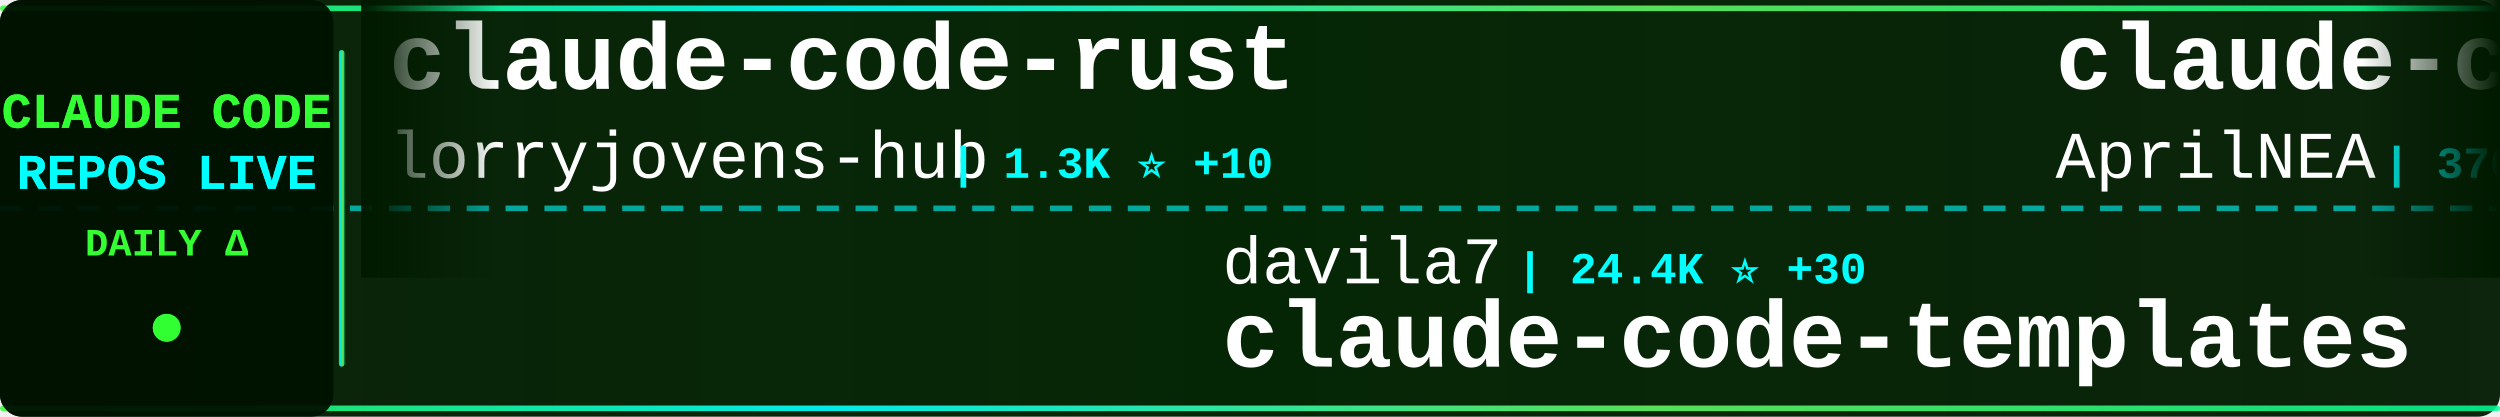
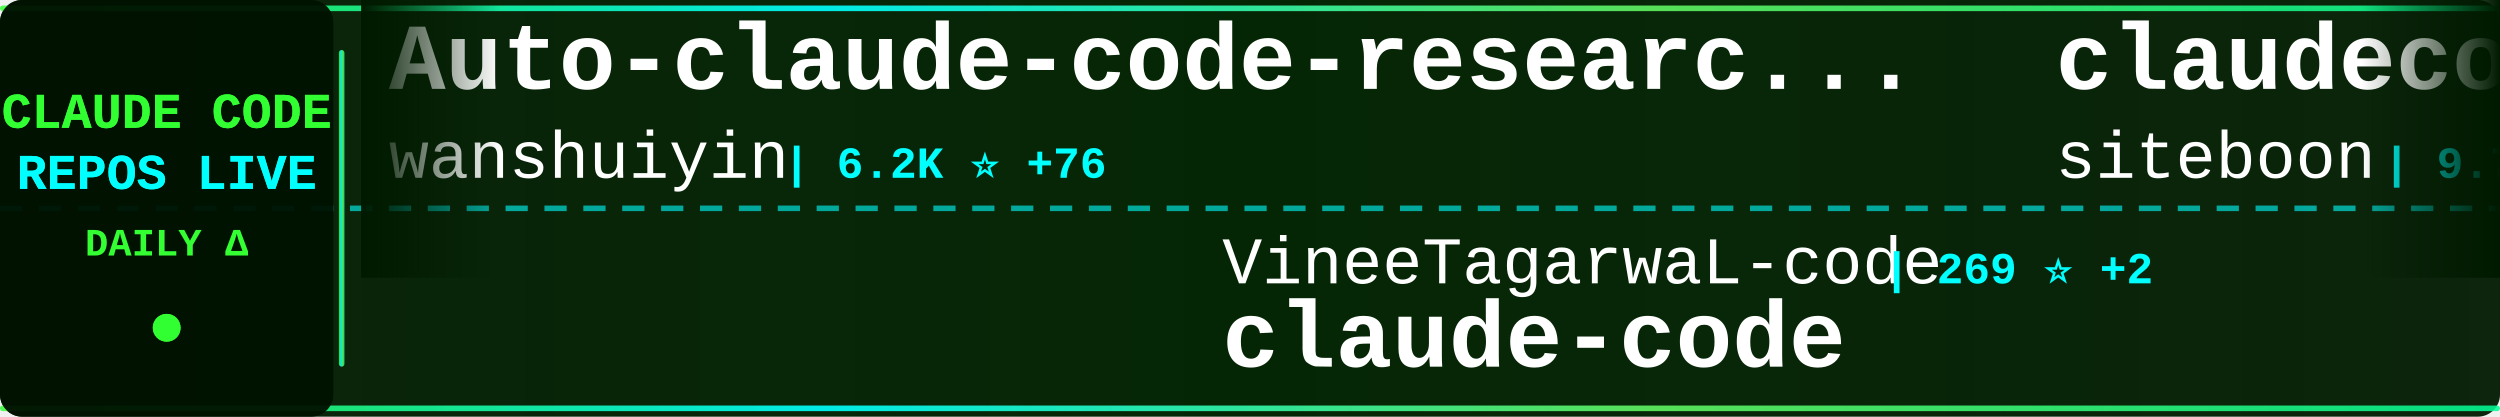
<svg xmlns="http://www.w3.org/2000/svg" width="900" height="150">
  <defs>
    <linearGradient id="tickerBg" x1="0%" y1="0%" x2="100%" y2="0%">
      <stop offset="0%" style="stop-color:#001a00;stop-opacity:0.95" />
      <stop offset="50%" style="stop-color:#002200;stop-opacity:0.98" />
      <stop offset="100%" style="stop-color:#001a00;stop-opacity:0.95" />
    </linearGradient>
    <linearGradient id="borderGrad" x1="0%" y1="0%" x2="100%" y2="0%">
      <stop offset="0%" style="stop-color:#33ff33;stop-opacity:0.85">
        <animate attributeName="stop-opacity" values="0.85;1;0.85" dur="2s" repeatCount="indefinite" />
      </stop>
      <stop offset="33%" style="stop-color:#00ffff;stop-opacity:0.9">
        <animate attributeName="stop-opacity" values="0.9;1;0.9" dur="2.2s" repeatCount="indefinite" />
      </stop>
      <stop offset="66%" style="stop-color:#66ff66;stop-opacity:0.85">
        <animate attributeName="stop-opacity" values="0.85;1;0.85" dur="1.8s" repeatCount="indefinite" />
      </stop>
      <stop offset="100%" style="stop-color:#00ff99;stop-opacity:0.85">
        <animate attributeName="stop-opacity" values="0.85;1;0.85" dur="2s" repeatCount="indefinite" />
      </stop>
    </linearGradient>
    <filter id="textGlow">
      <feGaussianBlur stdDeviation="0.1" result="coloredBlur" />
      <feMerge>
        <feMergeNode in="coloredBlur" />
        <feMergeNode in="SourceGraphic" />
      </feMerge>
    </filter>
    <filter id="metricGlow">
      <feGaussianBlur stdDeviation="0.2" result="coloredBlur" />
      <feMerge>
        <feMergeNode in="coloredBlur" />
        <feMergeNode in="SourceGraphic" />
      </feMerge>
    </filter>
    <linearGradient id="leftFade" x1="0%" y1="0%" x2="100%" y2="0%">
      <stop offset="0%" style="stop-color:#001a00;stop-opacity:1" />
      <stop offset="100%" style="stop-color:#001a00;stop-opacity:0" />
    </linearGradient>
    <linearGradient id="rightFade" x1="0%" y1="0%" x2="100%" y2="0%">
      <stop offset="0%" style="stop-color:#001a00;stop-opacity:0" />
      <stop offset="100%" style="stop-color:#001a00;stop-opacity:1" />
    </linearGradient>
  </defs>
  <rect width="900" height="150" fill="url(#tickerBg)" rx="8" />
  <rect x="0" y="2" width="900" height="2" fill="url(#borderGrad)" rx="1" />
  <rect x="0" y="146" width="900" height="2" fill="url(#borderGrad)" rx="1" />
  <line x1="0" y1="75" x2="900" y2="75" stroke="#00ffff" stroke-width="2" stroke-dasharray="8 6" opacity="0.6" />
  <rect x="0" y="0" width="120" height="150" fill="#001100" opacity="0.95" rx="8" />
  <text x="60" y="46" font-family="'Courier New', monospace" font-size="18" font-weight="bold" fill="#33ff33" text-anchor="middle" filter="url(#textGlow)">
    CLAUDE CODE
  </text>
  <text x="60" y="68" font-family="'Courier New', monospace" font-size="18" font-weight="bold" fill="#00ffff" text-anchor="middle" filter="url(#textGlow)">
    REPOS LIVE
  </text>
  <text x="60" y="92" font-family="'Courier New', monospace" font-size="14" font-weight="bold" fill="#33ff33" text-anchor="middle">
    DAILY Δ
  </text>
  <circle cx="60" cy="118" r="5" fill="#33ff33" filter="url(#metricGlow)">
    <animate attributeName="r" values="4;6;4" dur="1.5s" repeatCount="indefinite" />
    <animate attributeName="opacity" values="0.6;1;0.6" dur="1.5s" repeatCount="indefinite" />
  </circle>
  <rect x="122" y="18" width="2" height="114" fill="url(#borderGrad)" rx="1" />
  <clipPath id="tickerClip">
    <rect x="130" y="0" width="770" height="150" />
  </clipPath>
  <g clip-path="url(#tickerClip)">
    <g id="tickerItems">
      <animateTransform attributeName="transform" attributeType="XML" type="translate" from="0 0" to="-3000 0" dur="54s" repeatCount="indefinite" />
      <g transform="translate(0, 0)">
-         <text x="140" y="32" font-family="'Courier New', monospace" font-size="34" font-weight="bold" fill="#ffffff">claude-code-rust</text>
-         <text x="140" y="64" font-family="'Courier New', monospace" font-size="24" font-weight="normal" fill="#ffffff" opacity="1.0">lorryjovens-hub</text>
-         <text x="342" y="64" font-family="'Courier New', monospace" font-size="16" font-weight="bold" fill="#00ffff"> | 1.3K ⭐ +10</text>
+         <text x="140" y="32" font-family="'Courier New', monospace" font-size="34" font-weight="bold" fill="#ffffff">Auto-claude-code-researc...</text>
+         <text x="140" y="64" font-family="'Courier New', monospace" font-size="24" font-weight="normal" fill="#ffffff" opacity="1.0">wanshuiyin</text>
+         <text x="282" y="64" font-family="'Courier New', monospace" font-size="16" font-weight="bold" fill="#00ffff"> | 6.2K ⭐ +76</text>
      </g>
      <g transform="translate(300, 0)">
-         <text x="140" y="102" font-family="'Courier New', monospace" font-size="24" font-weight="normal" fill="#ffffff" opacity="1.0">davila7</text>
-         <text x="246" y="102" font-family="'Courier New', monospace" font-size="16" font-weight="bold" fill="#00ffff"> | 24.4K ⭐ +30</text>
-         <text x="140" y="132" font-family="'Courier New', monospace" font-size="34" font-weight="bold" fill="#ffffff">claude-code-templates</text>
+         <text x="140" y="102" font-family="'Courier New', monospace" font-size="24" font-weight="normal" fill="#ffffff" opacity="1.0">VineeTagarwaL-code</text>
+         <text x="378" y="102" font-family="'Courier New', monospace" font-size="16" font-weight="bold" fill="#00ffff"> | 269 ⭐ +2</text>
+         <text x="140" y="132" font-family="'Courier New', monospace" font-size="34" font-weight="bold" fill="#ffffff">claude-code</text>
      </g>
      <g transform="translate(600, 0)">
-         <text x="140" y="32" font-family="'Courier New', monospace" font-size="34" font-weight="bold" fill="#ffffff">claude-code-source</text>
-         <text x="140" y="64" font-family="'Courier New', monospace" font-size="24" font-weight="normal" fill="#ffffff" opacity="1.0">AprilNEA</text>
-         <text x="258" y="64" font-family="'Courier New', monospace" font-size="16" font-weight="bold" fill="#00ffff"> | 370 ⭐</text>
+         <text x="140" y="32" font-family="'Courier New', monospace" font-size="34" font-weight="bold" fill="#ffffff">claudecodeui</text>
+         <text x="140" y="64" font-family="'Courier New', monospace" font-size="24" font-weight="normal" fill="#ffffff" opacity="1.0">siteboon</text>
+         <text x="258" y="64" font-family="'Courier New', monospace" font-size="16" font-weight="bold" fill="#00ffff"> | 9.7K ⭐ +33</text>
      </g>
      <g transform="translate(900, 0)">
-         <text x="140" y="102" font-family="'Courier New', monospace" font-size="24" font-weight="normal" fill="#ffffff" opacity="1.0">mehmoodosman</text>
-         <text x="306" y="102" font-family="'Courier New', monospace" font-size="16" font-weight="bold" fill="#00ffff"> | 162 ⭐ +3</text>
+         <text x="140" y="102" font-family="'Courier New', monospace" font-size="24" font-weight="normal" fill="#ffffff" opacity="1.0">repowise-dev</text>
+         <text x="306" y="102" font-family="'Courier New', monospace" font-size="16" font-weight="bold" fill="#00ffff"> | 918 ⭐ +9</text>
+         <text x="140" y="132" font-family="'Courier New', monospace" font-size="34" font-weight="bold" fill="#ffffff">claude-code-prompts</text>
+       </g>
+       <g transform="translate(1200, 0)">
+         <text x="140" y="32" font-family="'Courier New', monospace" font-size="34" font-weight="bold" fill="#ffffff">claude-code</text>
+         <text x="140" y="64" font-family="'Courier New', monospace" font-size="24" font-weight="normal" fill="#ffffff" opacity="1.0">isboyjc</text>
+         <text x="246" y="64" font-family="'Courier New', monospace" font-size="16" font-weight="bold" fill="#00ffff"> | 146 ⭐ +2</text>
+       </g>
+       <g transform="translate(1500, 0)">
+         <text x="140" y="102" font-family="'Courier New', monospace" font-size="24" font-weight="normal" fill="#ffffff" opacity="1.0">Windy3f3f3f3f</text>
+         <text x="318" y="102" font-family="'Courier New', monospace" font-size="16" font-weight="bold" fill="#00ffff"> | 1.7K ⭐ +26</text>
+         <text x="140" y="132" font-family="'Courier New', monospace" font-size="34" font-weight="bold" fill="#ffffff">how-claude-code-works</text>
+       </g>
+       <g transform="translate(1800, 0)">
+         <text x="140" y="32" font-family="'Courier New', monospace" font-size="34" font-weight="bold" fill="#ffffff">collection-claude-code-s...</text>
+         <text x="140" y="64" font-family="'Courier New', monospace" font-size="24" font-weight="normal" fill="#ffffff" opacity="1.0">chauncygu</text>
+         <text x="270" y="64" font-family="'Courier New', monospace" font-size="16" font-weight="bold" fill="#00ffff"> | 2.0K ⭐ +38</text>
+       </g>
+       <g transform="translate(2100, 0)">
+         <text x="140" y="102" font-family="'Courier New', monospace" font-size="24" font-weight="normal" fill="#ffffff" opacity="1.0">rohitg00</text>
+         <text x="258" y="102" font-family="'Courier New', monospace" font-size="16" font-weight="bold" fill="#00ffff"> | 1.2K ⭐ +13</text>
+         <text x="140" y="132" font-family="'Courier New', monospace" font-size="34" font-weight="bold" fill="#ffffff">awesome-claude-code-tool...</text>
+       </g>
+       <g transform="translate(2400, 0)">
+         <text x="140" y="32" font-family="'Courier New', monospace" font-size="34" font-weight="bold" fill="#ffffff">everything-claude-code</text>
+         <text x="140" y="64" font-family="'Courier New', monospace" font-size="24" font-weight="normal" fill="#ffffff" opacity="1.0">affaan-m</text>
+         <text x="258" y="64" font-family="'Courier New', monospace" font-size="16" font-weight="bold" fill="#00ffff"> | 151.4K ⭐ +1.3K</text>
+       </g>
+       <g transform="translate(2700, 0)">
+         <text x="140" y="102" font-family="'Courier New', monospace" font-size="24" font-weight="normal" fill="#ffffff" opacity="1.0">feiskyer</text>
+         <text x="258" y="102" font-family="'Courier New', monospace" font-size="16" font-weight="bold" fill="#00ffff"> | 1.4K ⭐ +2</text>
+         <text x="140" y="132" font-family="'Courier New', monospace" font-size="34" font-weight="bold" fill="#ffffff">claude-code-settings</text>
+       </g>
+       <g transform="translate(3000, 0)">
+         <text x="140" y="32" font-family="'Courier New', monospace" font-size="34" font-weight="bold" fill="#ffffff">Auto-claude-code-researc...</text>
+         <text x="140" y="64" font-family="'Courier New', monospace" font-size="24" font-weight="normal" fill="#ffffff" opacity="1.0">wanshuiyin</text>
+         <text x="282" y="64" font-family="'Courier New', monospace" font-size="16" font-weight="bold" fill="#00ffff"> | 6.2K ⭐ +76</text>
+       </g>
+       <g transform="translate(3300, 0)">
+         <text x="140" y="102" font-family="'Courier New', monospace" font-size="24" font-weight="normal" fill="#ffffff" opacity="1.0">VineeTagarwaL-code</text>
+         <text x="378" y="102" font-family="'Courier New', monospace" font-size="16" font-weight="bold" fill="#00ffff"> | 269 ⭐ +2</text>
        <text x="140" y="132" font-family="'Courier New', monospace" font-size="34" font-weight="bold" fill="#ffffff">claude-code</text>
      </g>
-       <g transform="translate(1200, 0)">
-         <text x="140" y="32" font-family="'Courier New', monospace" font-size="34" font-weight="bold" fill="#ffffff">Claude-Code-x-OpenClaw-G...</text>
-         <text x="140" y="64" font-family="'Courier New', monospace" font-size="24" font-weight="normal" fill="#ffffff" opacity="1.0">KimYx0207</text>
-         <text x="270" y="64" font-family="'Courier New', monospace" font-size="16" font-weight="bold" fill="#00ffff"> | 3.2K ⭐ +28</text>
-       </g>
-       <g transform="translate(1500, 0)">
-         <text x="140" y="102" font-family="'Courier New', monospace" font-size="24" font-weight="normal" fill="#ffffff" opacity="1.0">router-for-me</text>
-         <text x="318" y="102" font-family="'Courier New', monospace" font-size="16" font-weight="bold" fill="#00ffff"> | 25.1K ⭐ +321</text>
-         <text x="140" y="132" font-family="'Courier New', monospace" font-size="34" font-weight="bold" fill="#ffffff">CLIProxyAPI</text>
-       </g>
-       <g transform="translate(1800, 0)">
-         <text x="140" y="32" font-family="'Courier New', monospace" font-size="34" font-weight="bold" fill="#ffffff">claude-code-rev</text>
-         <text x="140" y="64" font-family="'Courier New', monospace" font-size="24" font-weight="normal" fill="#ffffff" opacity="1.0">oboard</text>
-         <text x="234" y="64" font-family="'Courier New', monospace" font-size="16" font-weight="bold" fill="#00ffff"> | 2.9K ⭐ +12</text>
-       </g>
-       <g transform="translate(2100, 0)">
-         <text x="140" y="102" font-family="'Courier New', monospace" font-size="24" font-weight="normal" fill="#ffffff" opacity="1.0">obra</text>
-         <text x="210" y="102" font-family="'Courier New', monospace" font-size="16" font-weight="bold" fill="#00ffff"> | 146.9K ⭐ +1.5K</text>
-         <text x="140" y="132" font-family="'Courier New', monospace" font-size="34" font-weight="bold" fill="#ffffff">superpowers</text>
-       </g>
-       <g transform="translate(2400, 0)">
-         <text x="140" y="32" font-family="'Courier New', monospace" font-size="34" font-weight="bold" fill="#ffffff">claude-code-base-action</text>
-         <text x="140" y="64" font-family="'Courier New', monospace" font-size="24" font-weight="normal" fill="#ffffff" opacity="1.0">anthropics</text>
-         <text x="282" y="64" font-family="'Courier New', monospace" font-size="16" font-weight="bold" fill="#00ffff"> | 787 ⭐ +1</text>
-       </g>
-       <g transform="translate(2700, 0)">
-         <text x="140" y="102" font-family="'Courier New', monospace" font-size="24" font-weight="normal" fill="#ffffff" opacity="1.0">NanmiCoder</text>
-         <text x="282" y="102" font-family="'Courier New', monospace" font-size="16" font-weight="bold" fill="#00ffff"> | 5.8K ⭐ +41</text>
-         <text x="140" y="132" font-family="'Courier New', monospace" font-size="34" font-weight="bold" fill="#ffffff">cc-haha</text>
-       </g>
-       <g transform="translate(3000, 0)">
-         <text x="140" y="32" font-family="'Courier New', monospace" font-size="34" font-weight="bold" fill="#ffffff">claude-code-rust</text>
-         <text x="140" y="64" font-family="'Courier New', monospace" font-size="24" font-weight="normal" fill="#ffffff" opacity="1.0">lorryjovens-hub</text>
-         <text x="342" y="64" font-family="'Courier New', monospace" font-size="16" font-weight="bold" fill="#00ffff"> | 1.3K ⭐ +10</text>
-       </g>
-       <g transform="translate(3300, 0)">
-         <text x="140" y="102" font-family="'Courier New', monospace" font-size="24" font-weight="normal" fill="#ffffff" opacity="1.0">davila7</text>
-         <text x="246" y="102" font-family="'Courier New', monospace" font-size="16" font-weight="bold" fill="#00ffff"> | 24.4K ⭐ +30</text>
-         <text x="140" y="132" font-family="'Courier New', monospace" font-size="34" font-weight="bold" fill="#ffffff">claude-code-templates</text>
-       </g>
      <g transform="translate(3600, 0)">
-         <text x="140" y="32" font-family="'Courier New', monospace" font-size="34" font-weight="bold" fill="#ffffff">claude-code-source</text>
-         <text x="140" y="64" font-family="'Courier New', monospace" font-size="24" font-weight="normal" fill="#ffffff" opacity="1.0">AprilNEA</text>
-         <text x="258" y="64" font-family="'Courier New', monospace" font-size="16" font-weight="bold" fill="#00ffff"> | 370 ⭐</text>
+         <text x="140" y="32" font-family="'Courier New', monospace" font-size="34" font-weight="bold" fill="#ffffff">claudecodeui</text>
+         <text x="140" y="64" font-family="'Courier New', monospace" font-size="24" font-weight="normal" fill="#ffffff" opacity="1.0">siteboon</text>
+         <text x="258" y="64" font-family="'Courier New', monospace" font-size="16" font-weight="bold" fill="#00ffff"> | 9.7K ⭐ +33</text>
      </g>
      <g transform="translate(3900, 0)">
-         <text x="140" y="102" font-family="'Courier New', monospace" font-size="24" font-weight="normal" fill="#ffffff" opacity="1.0">mehmoodosman</text>
-         <text x="306" y="102" font-family="'Courier New', monospace" font-size="16" font-weight="bold" fill="#00ffff"> | 162 ⭐ +3</text>
-         <text x="140" y="132" font-family="'Courier New', monospace" font-size="34" font-weight="bold" fill="#ffffff">claude-code</text>
+         <text x="140" y="102" font-family="'Courier New', monospace" font-size="24" font-weight="normal" fill="#ffffff" opacity="1.0">repowise-dev</text>
+         <text x="306" y="102" font-family="'Courier New', monospace" font-size="16" font-weight="bold" fill="#00ffff"> | 918 ⭐ +9</text>
+         <text x="140" y="132" font-family="'Courier New', monospace" font-size="34" font-weight="bold" fill="#ffffff">claude-code-prompts</text>
      </g>
    </g>
  </g>
  <rect x="130" y="0" width="50" height="100" fill="url(#leftFade)" />
  <rect x="850" y="0" width="50" height="100" fill="url(#rightFade)" />
</svg>
